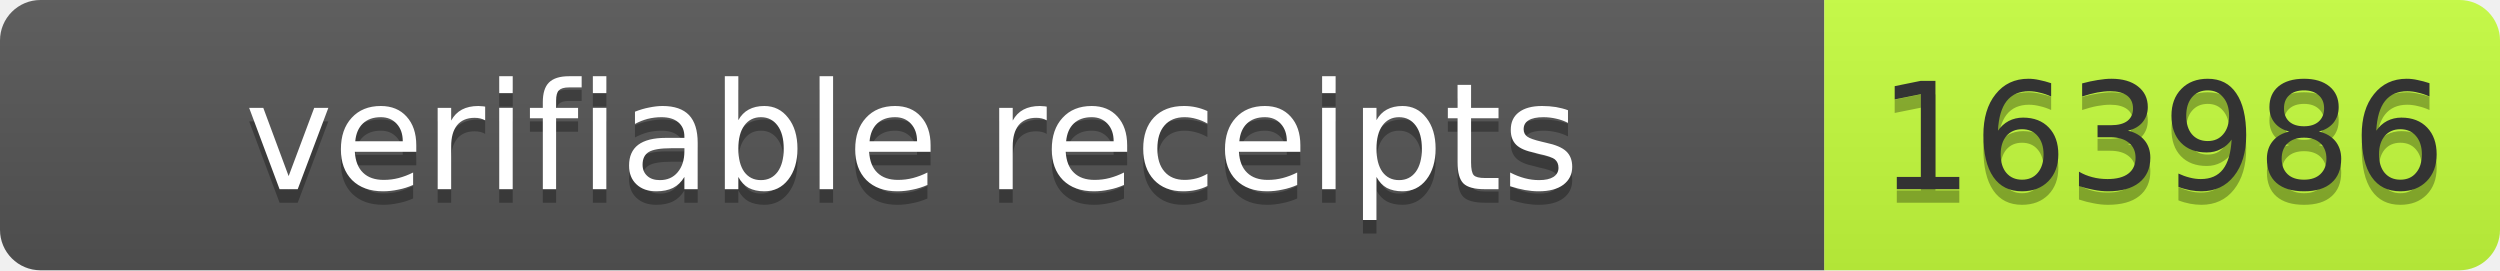
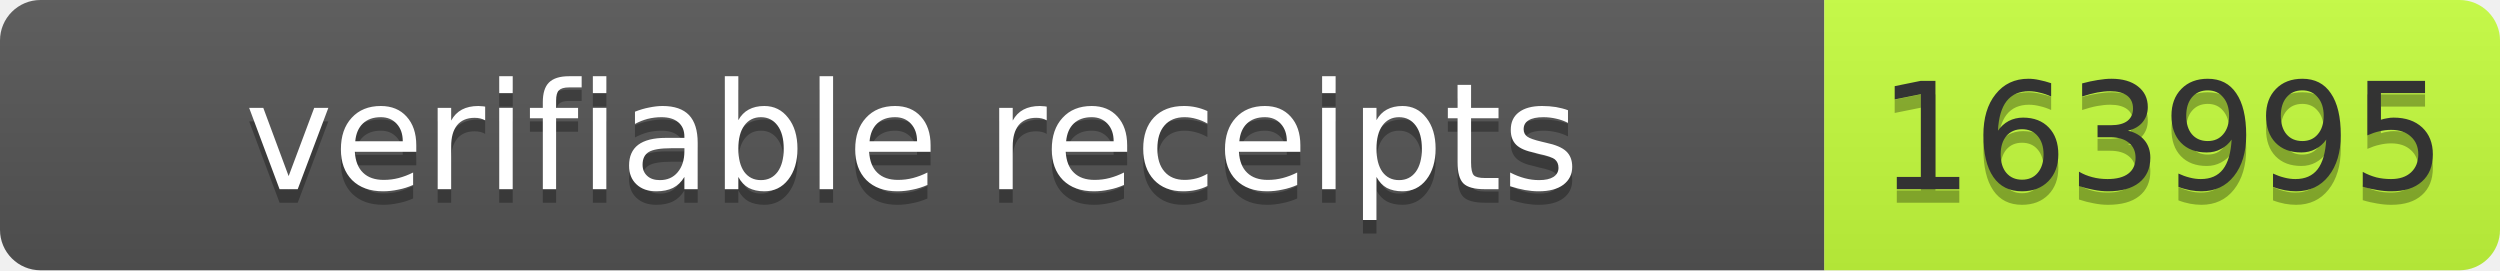
- <svg xmlns="http://www.w3.org/2000/svg" width="185" height="20" role="img" aria-label="verifiable receipts: 163986">
+ <svg xmlns="http://www.w3.org/2000/svg" width="185" height="20" role="img" aria-label="verifiable receipts: 163995">
  <linearGradient id="s" x2="0" y2="100%">
    <stop offset="0" stop-color="#bbb" stop-opacity=".1" />
    <stop offset="1" stop-opacity=".1" />
  </linearGradient>
  <clipPath id="r">
    <rect width="185" height="20" rx="3" fill="#fff" />
  </clipPath>
  <g clip-path="url(#r)">
    <rect width="135" height="20" fill="#555" />
    <rect x="135" width="50" height="20" fill="#c6ff3d" />
    <rect width="185" height="20" fill="url(#s)" />
  </g>
  <g fill="#fff" text-anchor="middle" font-family="Verdana,Geneva,DejaVu Sans,sans-serif" font-size="11">
    <text text-anchor="middle" x="67.5" y="15" fill="#010101" fill-opacity=".3" textLength="125">verifiable receipts</text>
    <text text-anchor="middle" x="67.5" y="14" fill="#fff" textLength="125">verifiable receipts</text>
-     <text text-anchor="middle" x="160" y="15" fill="#010101" fill-opacity=".3" textLength="40">163986</text>
-     <text text-anchor="middle" x="160" y="14" fill="#333" textLength="40">163986</text>
+     <text text-anchor="middle" x="160" y="15" fill="#010101" fill-opacity=".3" textLength="40">163995</text>
+     <text text-anchor="middle" x="160" y="14" fill="#333" textLength="40">163995</text>
  </g>
</svg>
